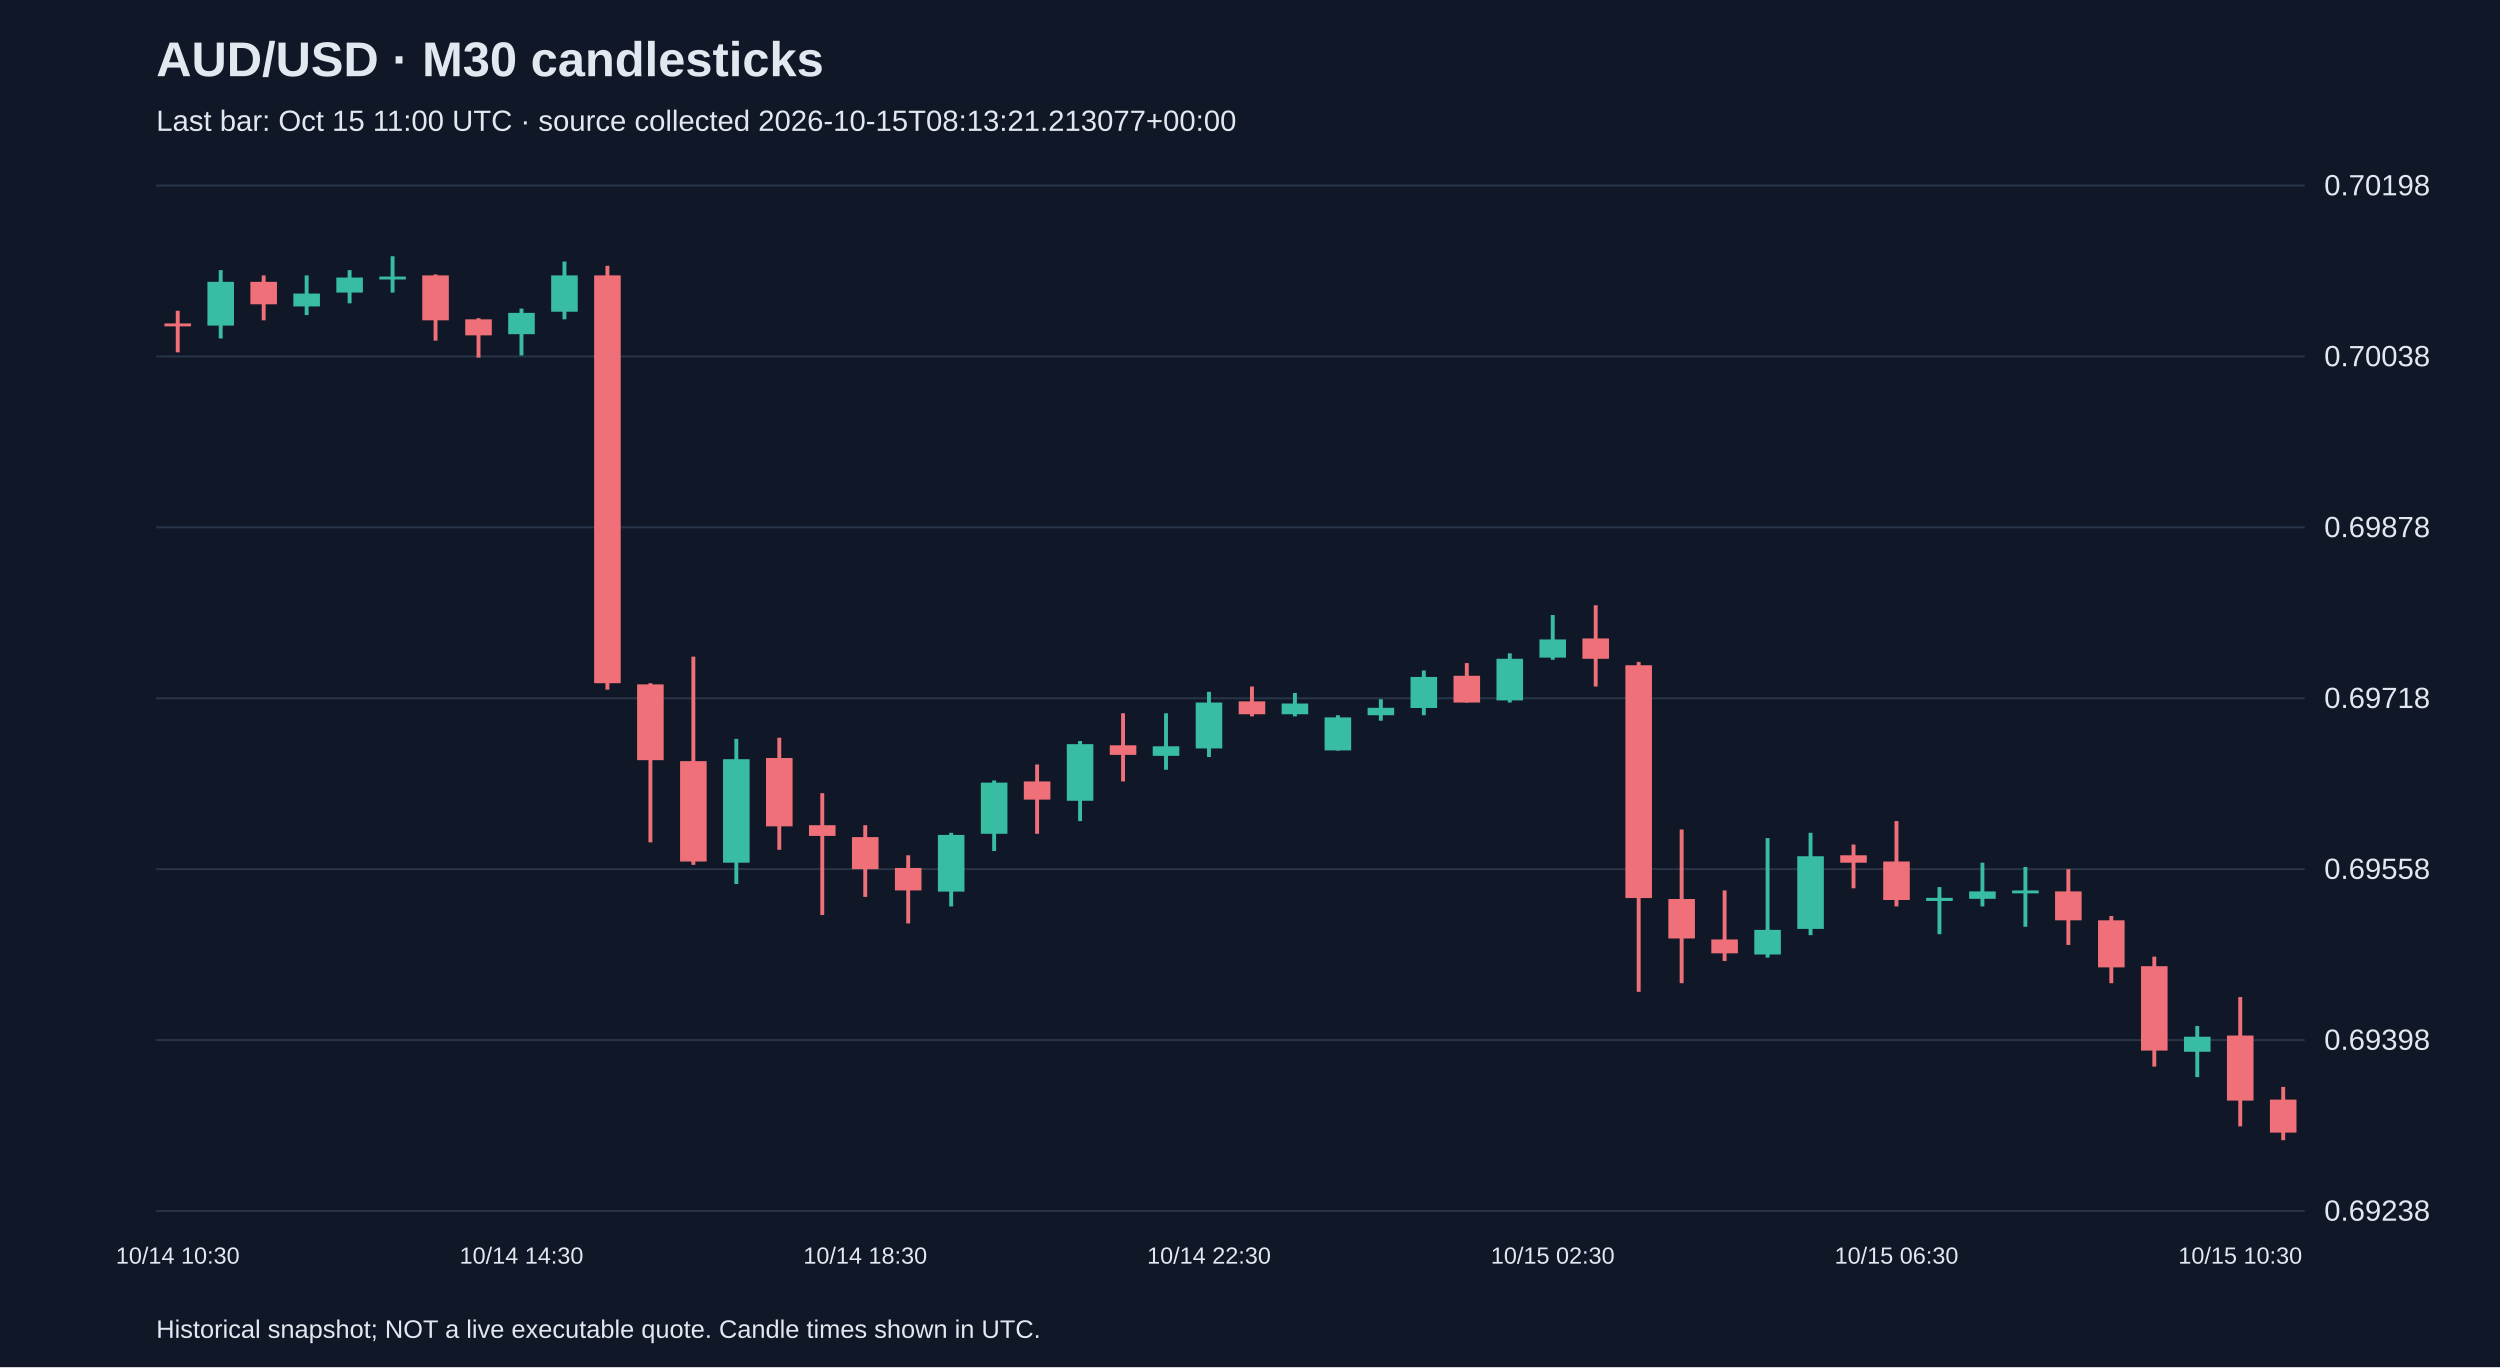
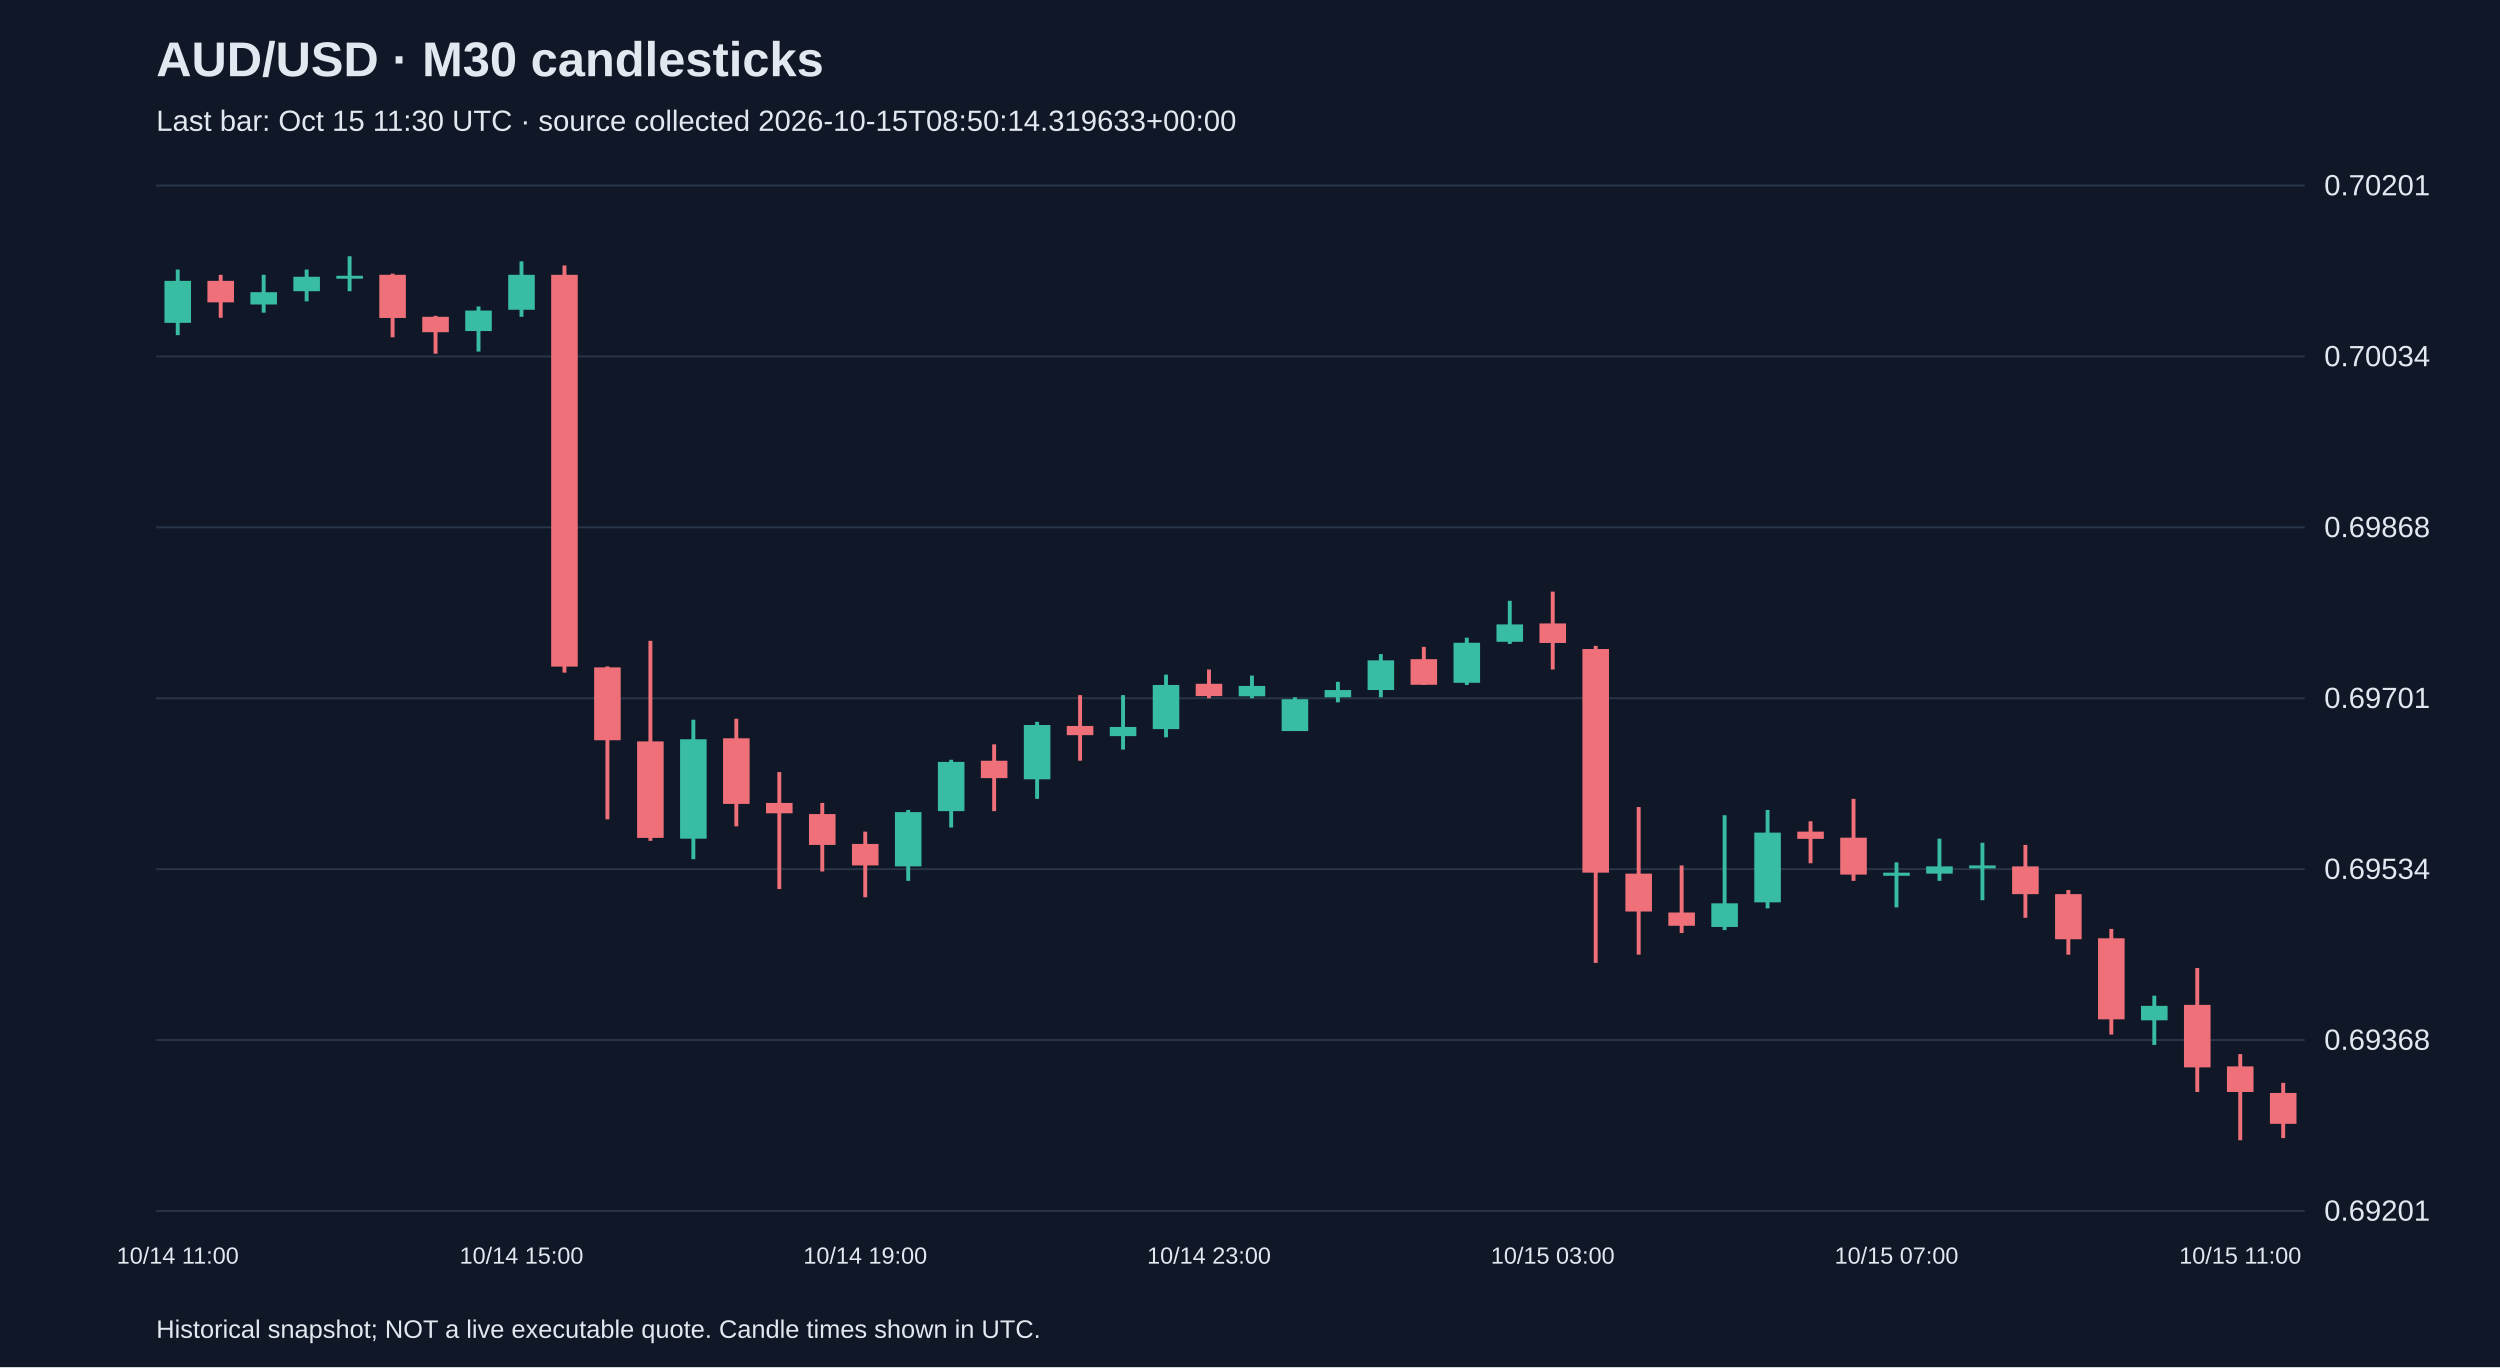
<svg xmlns="http://www.w3.org/2000/svg" viewBox="0 0 1280 700">
  <rect width="100%" height="100%" fill="#101827" />
  <style>text{font-family:Arial,sans-serif;fill:#e2e8f0}</style>
  <text x="80" y="39" font-size="25" font-weight="bold">AUD/USD · M30 candlesticks</text>
-   <text x="80" y="67" font-size="15" fill="#a6b1c5">Last bar: Oct 15 11:00 UTC · source collected 2026-10-15T08:13:21.213077+00:00</text>
+   <text x="80" y="67" font-size="15" fill="#a6b1c5">Last bar: Oct 15 11:30 UTC · source collected 2026-10-15T08:50:14.319633+00:00</text>
  <line x1="80" y1="620.0" x2="1180" y2="620.0" stroke="#283548" />
-   <text x="1190" y="625.0" font-size="15">0.69238</text>
+   <text x="1190" y="625.0" font-size="15">0.69201</text>
  <line x1="80" y1="532.5" x2="1180" y2="532.5" stroke="#283548" />
-   <text x="1190" y="537.5" font-size="15">0.69398</text>
+   <text x="1190" y="537.5" font-size="15">0.69368</text>
  <line x1="80" y1="445.0" x2="1180" y2="445.0" stroke="#283548" />
-   <text x="1190" y="450.0" font-size="15">0.69558</text>
+   <text x="1190" y="450.0" font-size="15">0.69534</text>
  <line x1="80" y1="357.5" x2="1180" y2="357.5" stroke="#283548" />
-   <text x="1190" y="362.5" font-size="15">0.69718</text>
+   <text x="1190" y="362.5" font-size="15">0.69701</text>
  <line x1="80" y1="270.0" x2="1180" y2="270.0" stroke="#283548" />
-   <text x="1190" y="275.0" font-size="15">0.69878</text>
+   <text x="1190" y="275.0" font-size="15">0.69868</text>
  <line x1="80" y1="182.5" x2="1180" y2="182.5" stroke="#283548" />
-   <text x="1190" y="187.5" font-size="15">0.70038</text>
+   <text x="1190" y="187.5" font-size="15">0.70034</text>
  <line x1="80" y1="95.0" x2="1180" y2="95.0" stroke="#283548" />
-   <text x="1190" y="100.0" font-size="15">0.70198</text>
-   <line x1="91.0" y1="159.1" x2="91.0" y2="180.4" stroke="#f07079" stroke-width="2" />
-   <rect x="84.2" y="165.6" width="13.6" height="1.5" fill="#f07079" />
-   <text x="91.0" y="647" text-anchor="middle" font-size="12">10/14 10:30</text>
-   <line x1="113.0" y1="138.3" x2="113.0" y2="173.3" stroke="#38bca2" stroke-width="2" />
-   <rect x="106.2" y="144.3" width="13.6" height="22.4" fill="#38bca2" />
-   <line x1="135.0" y1="141.0" x2="135.0" y2="164.0" stroke="#f07079" stroke-width="2" />
-   <rect x="128.2" y="144.3" width="13.6" height="11.5" fill="#f07079" />
-   <line x1="157.0" y1="141.0" x2="157.0" y2="161.3" stroke="#38bca2" stroke-width="2" />
-   <rect x="150.2" y="150.3" width="13.6" height="6.6" fill="#38bca2" />
-   <line x1="179.0" y1="138.3" x2="179.0" y2="155.3" stroke="#38bca2" stroke-width="2" />
-   <rect x="172.2" y="142.1" width="13.6" height="7.7" fill="#38bca2" />
-   <line x1="201.0" y1="131.2" x2="201.0" y2="149.8" stroke="#38bca2" stroke-width="2" />
-   <rect x="194.2" y="141.6" width="13.6" height="1.5" fill="#38bca2" />
-   <line x1="223.0" y1="140.5" x2="223.0" y2="174.4" stroke="#f07079" stroke-width="2" />
-   <rect x="216.2" y="141.0" width="13.6" height="23.0" fill="#f07079" />
-   <line x1="245.0" y1="162.9" x2="245.0" y2="183.1" stroke="#f07079" stroke-width="2" />
-   <rect x="238.2" y="163.5" width="13.6" height="8.2" fill="#f07079" />
-   <line x1="267.0" y1="158.0" x2="267.0" y2="182.0" stroke="#38bca2" stroke-width="2" />
-   <rect x="260.2" y="160.2" width="13.6" height="10.9" fill="#38bca2" />
-   <text x="267.0" y="647" text-anchor="middle" font-size="12">10/14 14:30</text>
-   <line x1="289.0" y1="133.9" x2="289.0" y2="163.5" stroke="#38bca2" stroke-width="2" />
-   <rect x="282.2" y="141.0" width="13.6" height="18.6" fill="#38bca2" />
-   <line x1="311.0" y1="136.1" x2="311.0" y2="353.1" stroke="#f07079" stroke-width="2" />
-   <rect x="304.2" y="141.0" width="13.6" height="208.8" fill="#f07079" />
-   <line x1="333.0" y1="349.8" x2="333.0" y2="431.3" stroke="#f07079" stroke-width="2" />
-   <rect x="326.2" y="350.4" width="13.6" height="38.8" fill="#f07079" />
-   <line x1="355.0" y1="336.2" x2="355.0" y2="442.8" stroke="#f07079" stroke-width="2" />
-   <rect x="348.2" y="389.7" width="13.6" height="51.4" fill="#f07079" />
-   <line x1="377.0" y1="378.3" x2="377.0" y2="452.6" stroke="#38bca2" stroke-width="2" />
-   <rect x="370.2" y="388.7" width="13.6" height="53.0" fill="#38bca2" />
-   <line x1="399.0" y1="377.7" x2="399.0" y2="435.1" stroke="#f07079" stroke-width="2" />
-   <rect x="392.2" y="388.1" width="13.6" height="35.0" fill="#f07079" />
-   <line x1="421.0" y1="406.1" x2="421.0" y2="468.5" stroke="#f07079" stroke-width="2" />
-   <rect x="414.2" y="422.5" width="13.6" height="5.5" fill="#f07079" />
-   <line x1="443.0" y1="422.5" x2="443.0" y2="459.2" stroke="#f07079" stroke-width="2" />
-   <rect x="436.2" y="428.6" width="13.6" height="16.4" fill="#f07079" />
-   <text x="443.0" y="647" text-anchor="middle" font-size="12">10/14 18:30</text>
-   <line x1="465.0" y1="437.9" x2="465.0" y2="472.8" stroke="#f07079" stroke-width="2" />
-   <rect x="458.2" y="444.4" width="13.6" height="11.5" fill="#f07079" />
-   <line x1="487.0" y1="426.4" x2="487.0" y2="464.1" stroke="#38bca2" stroke-width="2" />
-   <rect x="480.2" y="427.5" width="13.6" height="29.0" fill="#38bca2" />
-   <line x1="509.0" y1="399.6" x2="509.0" y2="435.7" stroke="#38bca2" stroke-width="2" />
-   <rect x="502.2" y="400.7" width="13.6" height="26.2" fill="#38bca2" />
-   <line x1="531.0" y1="391.4" x2="531.0" y2="426.9" stroke="#f07079" stroke-width="2" />
-   <rect x="524.2" y="400.1" width="13.6" height="9.3" fill="#f07079" />
-   <line x1="553.0" y1="379.4" x2="553.0" y2="420.4" stroke="#38bca2" stroke-width="2" />
-   <rect x="546.2" y="381.0" width="13.6" height="29.0" fill="#38bca2" />
-   <line x1="575.0" y1="365.2" x2="575.0" y2="400.1" stroke="#f07079" stroke-width="2" />
-   <rect x="568.2" y="381.6" width="13.6" height="4.9" fill="#f07079" />
-   <line x1="597.0" y1="365.2" x2="597.0" y2="394.1" stroke="#38bca2" stroke-width="2" />
-   <rect x="590.2" y="382.1" width="13.6" height="4.9" fill="#38bca2" />
-   <line x1="619.0" y1="354.2" x2="619.0" y2="387.6" stroke="#38bca2" stroke-width="2" />
-   <rect x="612.2" y="359.7" width="13.6" height="23.5" fill="#38bca2" />
-   <text x="619.0" y="647" text-anchor="middle" font-size="12">10/14 22:30</text>
-   <line x1="641.0" y1="351.5" x2="641.0" y2="366.8" stroke="#f07079" stroke-width="2" />
-   <rect x="634.2" y="359.1" width="13.6" height="6.6" fill="#f07079" />
-   <line x1="663.0" y1="354.8" x2="663.0" y2="366.8" stroke="#38bca2" stroke-width="2" />
-   <rect x="656.2" y="360.2" width="13.6" height="5.5" fill="#38bca2" />
-   <line x1="685.0" y1="366.2" x2="685.0" y2="384.3" stroke="#38bca2" stroke-width="2" />
-   <rect x="678.2" y="367.3" width="13.6" height="16.9" fill="#38bca2" />
-   <line x1="707.0" y1="358.0" x2="707.0" y2="369.0" stroke="#38bca2" stroke-width="2" />
-   <rect x="700.2" y="362.4" width="13.6" height="3.8" fill="#38bca2" />
-   <line x1="729.0" y1="343.3" x2="729.0" y2="366.2" stroke="#38bca2" stroke-width="2" />
-   <rect x="722.2" y="346.6" width="13.6" height="15.9" fill="#38bca2" />
-   <line x1="751.0" y1="339.5" x2="751.0" y2="359.7" stroke="#f07079" stroke-width="2" />
-   <rect x="744.2" y="346.0" width="13.6" height="13.7" fill="#f07079" />
-   <line x1="773.0" y1="334.5" x2="773.0" y2="359.7" stroke="#38bca2" stroke-width="2" />
-   <rect x="766.2" y="337.3" width="13.6" height="21.3" fill="#38bca2" />
-   <line x1="795.0" y1="314.9" x2="795.0" y2="337.8" stroke="#38bca2" stroke-width="2" />
-   <rect x="788.2" y="327.4" width="13.6" height="9.3" fill="#38bca2" />
-   <text x="795.0" y="647" text-anchor="middle" font-size="12">10/15 02:30</text>
-   <line x1="817.0" y1="309.9" x2="817.0" y2="351.5" stroke="#f07079" stroke-width="2" />
-   <rect x="810.2" y="326.9" width="13.6" height="10.4" fill="#f07079" />
-   <line x1="839.0" y1="338.9" x2="839.0" y2="507.8" stroke="#f07079" stroke-width="2" />
-   <rect x="832.2" y="340.6" width="13.6" height="119.2" fill="#f07079" />
-   <line x1="861.0" y1="424.7" x2="861.0" y2="503.4" stroke="#f07079" stroke-width="2" />
-   <rect x="854.2" y="460.3" width="13.6" height="20.2" fill="#f07079" />
-   <line x1="883.0" y1="455.9" x2="883.0" y2="492.0" stroke="#f07079" stroke-width="2" />
-   <rect x="876.2" y="481.0" width="13.6" height="7.1" fill="#f07079" />
-   <line x1="905.0" y1="429.1" x2="905.0" y2="490.3" stroke="#38bca2" stroke-width="2" />
-   <rect x="898.2" y="476.1" width="13.6" height="12.6" fill="#38bca2" />
-   <line x1="927.0" y1="426.4" x2="927.0" y2="478.8" stroke="#38bca2" stroke-width="2" />
-   <rect x="920.2" y="438.4" width="13.6" height="37.2" fill="#38bca2" />
-   <line x1="949.0" y1="432.4" x2="949.0" y2="454.8" stroke="#f07079" stroke-width="2" />
-   <rect x="942.2" y="437.9" width="13.6" height="3.8" fill="#f07079" />
-   <line x1="971.0" y1="420.4" x2="971.0" y2="464.1" stroke="#f07079" stroke-width="2" />
-   <rect x="964.2" y="441.1" width="13.6" height="19.7" fill="#f07079" />
-   <text x="971.0" y="647" text-anchor="middle" font-size="12">10/15 06:30</text>
-   <line x1="993.0" y1="454.2" x2="993.0" y2="478.3" stroke="#38bca2" stroke-width="2" />
-   <rect x="986.2" y="459.7" width="13.6" height="1.6" fill="#38bca2" />
-   <line x1="1015.0" y1="441.7" x2="1015.0" y2="464.1" stroke="#38bca2" stroke-width="2" />
-   <rect x="1008.2" y="456.4" width="13.6" height="3.8" fill="#38bca2" />
-   <line x1="1037.0" y1="443.9" x2="1037.0" y2="474.5" stroke="#38bca2" stroke-width="2" />
-   <rect x="1030.2" y="455.9" width="13.6" height="1.5" fill="#38bca2" />
-   <line x1="1059.0" y1="445.0" x2="1059.0" y2="483.8" stroke="#f07079" stroke-width="2" />
-   <rect x="1052.2" y="456.4" width="13.6" height="14.8" fill="#f07079" />
-   <line x1="1081.0" y1="469.0" x2="1081.0" y2="503.4" stroke="#f07079" stroke-width="2" />
-   <rect x="1074.2" y="471.2" width="13.6" height="24.1" fill="#f07079" />
-   <line x1="1103.0" y1="489.8" x2="1103.0" y2="546.1" stroke="#f07079" stroke-width="2" />
-   <rect x="1096.2" y="494.7" width="13.6" height="43.2" fill="#f07079" />
-   <line x1="1125.0" y1="525.3" x2="1125.0" y2="551.5" stroke="#38bca2" stroke-width="2" />
-   <rect x="1118.2" y="530.8" width="13.6" height="7.7" fill="#38bca2" />
-   <line x1="1147.0" y1="510.5" x2="1147.0" y2="576.7" stroke="#f07079" stroke-width="2" />
-   <rect x="1140.2" y="530.2" width="13.6" height="33.3" fill="#f07079" />
-   <text x="1147.0" y="647" text-anchor="middle" font-size="12">10/15 10:30</text>
-   <line x1="1169.0" y1="556.5" x2="1169.0" y2="583.8" stroke="#f07079" stroke-width="2" />
-   <rect x="1162.2" y="563.0" width="13.6" height="16.9" fill="#f07079" />
+   <text x="1190" y="100.0" font-size="15">0.70201</text>
+   <line x1="91.0" y1="138.0" x2="91.0" y2="171.6" stroke="#38bca2" stroke-width="2" />
+   <rect x="84.2" y="143.8" width="13.6" height="21.5" fill="#38bca2" />
+   <text x="91.0" y="647" text-anchor="middle" font-size="12">10/14 11:00</text>
+   <line x1="113.0" y1="140.7" x2="113.0" y2="162.7" stroke="#f07079" stroke-width="2" />
+   <rect x="106.2" y="143.8" width="13.6" height="11.0" fill="#f07079" />
+   <line x1="135.0" y1="140.7" x2="135.0" y2="160.1" stroke="#38bca2" stroke-width="2" />
+   <rect x="128.2" y="149.6" width="13.6" height="6.3" fill="#38bca2" />
+   <line x1="157.0" y1="138.0" x2="157.0" y2="154.3" stroke="#38bca2" stroke-width="2" />
+   <rect x="150.2" y="141.7" width="13.6" height="7.4" fill="#38bca2" />
+   <line x1="179.0" y1="131.2" x2="179.0" y2="149.1" stroke="#38bca2" stroke-width="2" />
+   <rect x="172.2" y="141.2" width="13.6" height="1.5" fill="#38bca2" />
+   <line x1="201.0" y1="140.1" x2="201.0" y2="172.7" stroke="#f07079" stroke-width="2" />
+   <rect x="194.2" y="140.7" width="13.6" height="22.1" fill="#f07079" />
+   <line x1="223.0" y1="161.7" x2="223.0" y2="181.1" stroke="#f07079" stroke-width="2" />
+   <rect x="216.2" y="162.2" width="13.6" height="7.9" fill="#f07079" />
+   <line x1="245.0" y1="156.9" x2="245.0" y2="180.0" stroke="#38bca2" stroke-width="2" />
+   <rect x="238.2" y="159.0" width="13.6" height="10.5" fill="#38bca2" />
+   <line x1="267.0" y1="133.8" x2="267.0" y2="162.2" stroke="#38bca2" stroke-width="2" />
+   <rect x="260.2" y="140.7" width="13.6" height="17.9" fill="#38bca2" />
+   <text x="267.0" y="647" text-anchor="middle" font-size="12">10/14 15:00</text>
+   <line x1="289.0" y1="135.9" x2="289.0" y2="344.4" stroke="#f07079" stroke-width="2" />
+   <rect x="282.2" y="140.7" width="13.6" height="200.6" fill="#f07079" />
+   <line x1="311.0" y1="341.2" x2="311.0" y2="419.5" stroke="#f07079" stroke-width="2" />
+   <rect x="304.2" y="341.7" width="13.6" height="37.3" fill="#f07079" />
+   <line x1="333.0" y1="328.1" x2="333.0" y2="430.5" stroke="#f07079" stroke-width="2" />
+   <rect x="326.2" y="379.6" width="13.6" height="49.4" fill="#f07079" />
+   <line x1="355.0" y1="368.5" x2="355.0" y2="439.9" stroke="#38bca2" stroke-width="2" />
+   <rect x="348.2" y="378.5" width="13.6" height="50.9" fill="#38bca2" />
+   <line x1="377.0" y1="368.0" x2="377.0" y2="423.1" stroke="#f07079" stroke-width="2" />
+   <rect x="370.2" y="378.0" width="13.6" height="33.6" fill="#f07079" />
+   <line x1="399.0" y1="395.3" x2="399.0" y2="455.2" stroke="#f07079" stroke-width="2" />
+   <rect x="392.2" y="411.1" width="13.6" height="5.3" fill="#f07079" />
+   <line x1="421.0" y1="411.1" x2="421.0" y2="446.2" stroke="#f07079" stroke-width="2" />
+   <rect x="414.2" y="416.8" width="13.6" height="15.8" fill="#f07079" />
+   <line x1="443.0" y1="425.8" x2="443.0" y2="459.4" stroke="#f07079" stroke-width="2" />
+   <rect x="436.2" y="432.1" width="13.6" height="11.0" fill="#f07079" />
+   <text x="443.0" y="647" text-anchor="middle" font-size="12">10/14 19:00</text>
+   <line x1="465.0" y1="414.7" x2="465.0" y2="451.0" stroke="#38bca2" stroke-width="2" />
+   <rect x="458.2" y="415.8" width="13.6" height="27.8" fill="#38bca2" />
+   <line x1="487.0" y1="389.0" x2="487.0" y2="423.7" stroke="#38bca2" stroke-width="2" />
+   <rect x="480.2" y="390.1" width="13.6" height="25.2" fill="#38bca2" />
+   <line x1="509.0" y1="381.1" x2="509.0" y2="415.3" stroke="#f07079" stroke-width="2" />
+   <rect x="502.2" y="389.5" width="13.6" height="8.9" fill="#f07079" />
+   <line x1="531.0" y1="369.6" x2="531.0" y2="409.0" stroke="#38bca2" stroke-width="2" />
+   <rect x="524.2" y="371.2" width="13.6" height="27.8" fill="#38bca2" />
+   <line x1="553.0" y1="355.9" x2="553.0" y2="389.5" stroke="#f07079" stroke-width="2" />
+   <rect x="546.2" y="371.7" width="13.6" height="4.7" fill="#f07079" />
+   <line x1="575.0" y1="355.9" x2="575.0" y2="383.8" stroke="#38bca2" stroke-width="2" />
+   <rect x="568.2" y="372.2" width="13.6" height="4.7" fill="#38bca2" />
+   <line x1="597.0" y1="345.4" x2="597.0" y2="377.5" stroke="#38bca2" stroke-width="2" />
+   <rect x="590.2" y="350.7" width="13.6" height="22.6" fill="#38bca2" />
+   <line x1="619.0" y1="342.8" x2="619.0" y2="357.5" stroke="#f07079" stroke-width="2" />
+   <rect x="612.2" y="350.1" width="13.6" height="6.3" fill="#f07079" />
+   <text x="619.0" y="647" text-anchor="middle" font-size="12">10/14 23:00</text>
+   <line x1="641.0" y1="345.9" x2="641.0" y2="357.5" stroke="#38bca2" stroke-width="2" />
+   <rect x="634.2" y="351.2" width="13.6" height="5.3" fill="#38bca2" />
+   <line x1="663.0" y1="357.0" x2="663.0" y2="374.3" stroke="#38bca2" stroke-width="2" />
+   <rect x="656.2" y="358.0" width="13.6" height="16.3" fill="#38bca2" />
+   <line x1="685.0" y1="349.1" x2="685.0" y2="359.6" stroke="#38bca2" stroke-width="2" />
+   <rect x="678.2" y="353.3" width="13.6" height="3.7" fill="#38bca2" />
+   <line x1="707.0" y1="334.9" x2="707.0" y2="357.0" stroke="#38bca2" stroke-width="2" />
+   <rect x="700.2" y="338.1" width="13.6" height="15.2" fill="#38bca2" />
+   <line x1="729.0" y1="331.2" x2="729.0" y2="350.7" stroke="#f07079" stroke-width="2" />
+   <rect x="722.2" y="337.5" width="13.6" height="13.1" fill="#f07079" />
+   <line x1="751.0" y1="326.5" x2="751.0" y2="350.7" stroke="#38bca2" stroke-width="2" />
+   <rect x="744.2" y="329.1" width="13.6" height="20.5" fill="#38bca2" />
+   <line x1="773.0" y1="307.6" x2="773.0" y2="329.7" stroke="#38bca2" stroke-width="2" />
+   <rect x="766.2" y="319.7" width="13.6" height="8.9" fill="#38bca2" />
+   <line x1="795.0" y1="302.9" x2="795.0" y2="342.8" stroke="#f07079" stroke-width="2" />
+   <rect x="788.2" y="319.2" width="13.6" height="10.0" fill="#f07079" />
+   <text x="795.0" y="647" text-anchor="middle" font-size="12">10/15 03:00</text>
+   <line x1="817.0" y1="330.7" x2="817.0" y2="493.0" stroke="#f07079" stroke-width="2" />
+   <rect x="810.2" y="332.3" width="13.6" height="114.5" fill="#f07079" />
+   <line x1="839.0" y1="413.2" x2="839.0" y2="488.8" stroke="#f07079" stroke-width="2" />
+   <rect x="832.2" y="447.3" width="13.6" height="19.4" fill="#f07079" />
+   <line x1="861.0" y1="443.1" x2="861.0" y2="477.7" stroke="#f07079" stroke-width="2" />
+   <rect x="854.2" y="467.2" width="13.6" height="6.8" fill="#f07079" />
+   <line x1="883.0" y1="417.4" x2="883.0" y2="476.2" stroke="#38bca2" stroke-width="2" />
+   <rect x="876.2" y="462.5" width="13.6" height="12.1" fill="#38bca2" />
+   <line x1="905.0" y1="414.7" x2="905.0" y2="465.1" stroke="#38bca2" stroke-width="2" />
+   <rect x="898.2" y="426.3" width="13.6" height="35.7" fill="#38bca2" />
+   <line x1="927.0" y1="420.5" x2="927.0" y2="442.0" stroke="#f07079" stroke-width="2" />
+   <rect x="920.2" y="425.8" width="13.6" height="3.7" fill="#f07079" />
+   <line x1="949.0" y1="409.0" x2="949.0" y2="451.0" stroke="#f07079" stroke-width="2" />
+   <rect x="942.2" y="428.9" width="13.6" height="18.9" fill="#f07079" />
+   <line x1="971.0" y1="441.5" x2="971.0" y2="464.6" stroke="#38bca2" stroke-width="2" />
+   <rect x="964.2" y="446.8" width="13.6" height="1.6" fill="#38bca2" />
+   <text x="971.0" y="647" text-anchor="middle" font-size="12">10/15 07:00</text>
+   <line x1="993.0" y1="429.4" x2="993.0" y2="451.0" stroke="#38bca2" stroke-width="2" />
+   <rect x="986.2" y="443.6" width="13.6" height="3.7" fill="#38bca2" />
+   <line x1="1015.0" y1="431.5" x2="1015.0" y2="460.9" stroke="#38bca2" stroke-width="2" />
+   <rect x="1008.2" y="443.1" width="13.6" height="1.5" fill="#38bca2" />
+   <line x1="1037.0" y1="432.6" x2="1037.0" y2="469.9" stroke="#f07079" stroke-width="2" />
+   <rect x="1030.2" y="443.6" width="13.6" height="14.2" fill="#f07079" />
+   <line x1="1059.0" y1="455.7" x2="1059.0" y2="488.8" stroke="#f07079" stroke-width="2" />
+   <rect x="1052.2" y="457.8" width="13.6" height="23.1" fill="#f07079" />
+   <line x1="1081.0" y1="475.6" x2="1081.0" y2="529.7" stroke="#f07079" stroke-width="2" />
+   <rect x="1074.2" y="480.4" width="13.6" height="41.5" fill="#f07079" />
+   <line x1="1103.0" y1="509.8" x2="1103.0" y2="535.0" stroke="#38bca2" stroke-width="2" />
+   <rect x="1096.2" y="515.0" width="13.6" height="7.4" fill="#38bca2" />
+   <line x1="1125.0" y1="495.6" x2="1125.0" y2="559.1" stroke="#f07079" stroke-width="2" />
+   <rect x="1118.2" y="514.5" width="13.6" height="32.0" fill="#f07079" />
+   <line x1="1147.0" y1="539.7" x2="1147.0" y2="583.8" stroke="#f07079" stroke-width="2" />
+   <rect x="1140.2" y="546.0" width="13.6" height="13.1" fill="#f07079" />
+   <text x="1147.0" y="647" text-anchor="middle" font-size="12">10/15 11:00</text>
+   <line x1="1169.0" y1="554.4" x2="1169.0" y2="582.7" stroke="#f07079" stroke-width="2" />
+   <rect x="1162.2" y="559.6" width="13.6" height="15.8" fill="#f07079" />
  <text x="80" y="685" font-size="13">Historical snapshot; NOT a live executable quote. Candle times shown in UTC.</text>
</svg>
